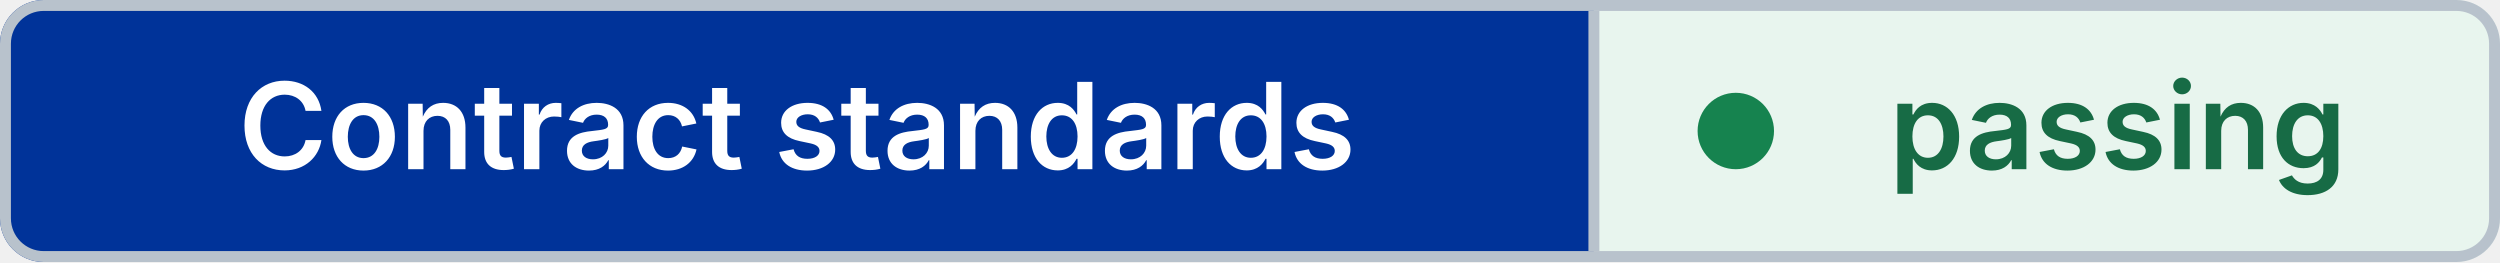
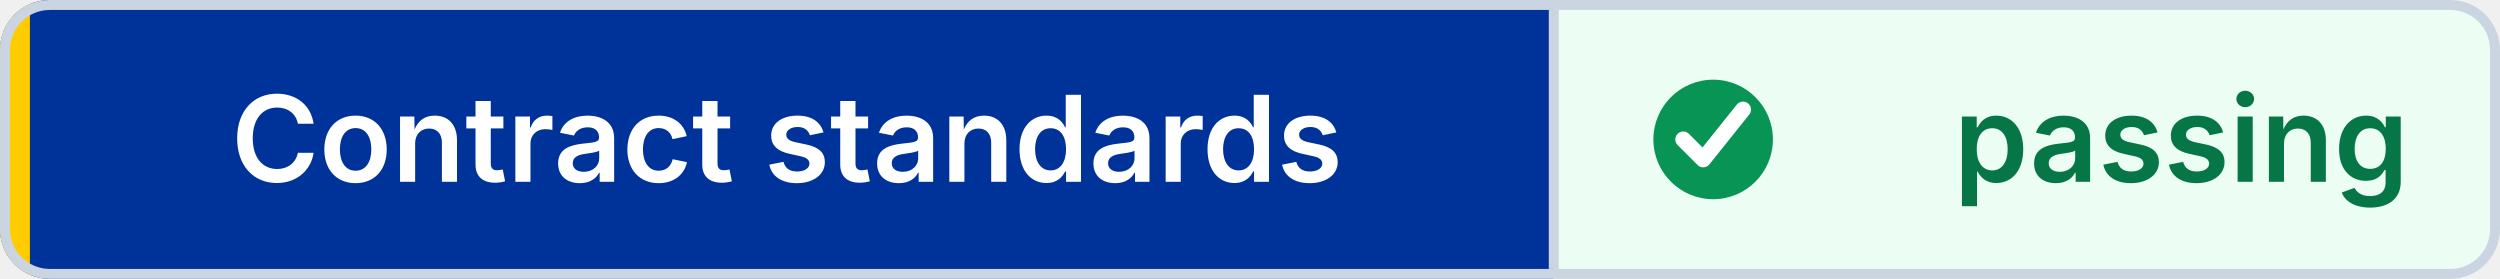
- <svg xmlns="http://www.w3.org/2000/svg" width="229" height="24" viewBox="0 0 229 24" role="img" aria-label="Contract standards: passing" shape-rendering="geometricPrecision" text-rendering="geometricPrecision">
+ <svg xmlns="http://www.w3.org/2000/svg" width="251" height="28" viewBox="0 0 251 28" role="img" aria-label="Contract standards: passing" shape-rendering="geometricPrecision" text-rendering="geometricPrecision">
  <defs>
    <clipPath id="badge-clip">
-       <rect width="229" height="24" rx="4" />
+       <rect width="251" height="28" rx="5" />
    </clipPath>
  </defs>
  <g clip-path="url(#badge-clip)">
-     <rect width="146" height="24" fill="#003399" />
-     <rect x="146" width="83" height="24" fill="#E8F5EE" />
+     <rect width="156" height="28" fill="#003399" />
+     <rect x="156" width="95" height="28" fill="#ECFDF3" />
+     <rect width="3" height="28" fill="#FFCC00" />
  </g>
-   <rect x="0.5" y="0.5" width="228" height="23" rx="3.5" fill="none" stroke="#B8C2CC" />
-   <line x1="146" y1="1" x2="146" y2="23" stroke="#B8C2CC" />
-   <circle cx="159" cy="12" r="3.5" fill="#16834F" />
-   <g font-family="Inter,Segoe UI,Helvetica Neue,Arial,sans-serif" font-size="11" font-weight="600" text-anchor="middle">
-     <text x="73" y="15.5" fill="#FFFFFF">Contract standards</text>
-     <text x="194" y="15.5" fill="#176B45">passing</text>
+   <rect x="0.5" y="0.5" width="250" height="27" rx="4.5" fill="none" stroke="#CBD5E1" />
+   <line x1="156" y1="1" x2="156" y2="27" stroke="#CBD5E1" />
+   <circle cx="172" cy="14" r="6" fill="#079455" />
+   <path d="M 169 14 l2 2 4 -5" fill="none" stroke="#FFFFFF" stroke-width="1.6" stroke-linecap="round" stroke-linejoin="round" />
+   <g font-family="Inter,Segoe UI,Helvetica Neue,Arial,sans-serif" font-size="12" font-weight="600" text-anchor="middle">
+     <text x="79" y="18.25" fill="#FFFFFF">Contract standards</text>
+     <text x="219" y="18.25" fill="#067647">passing</text>
  </g>
</svg>
